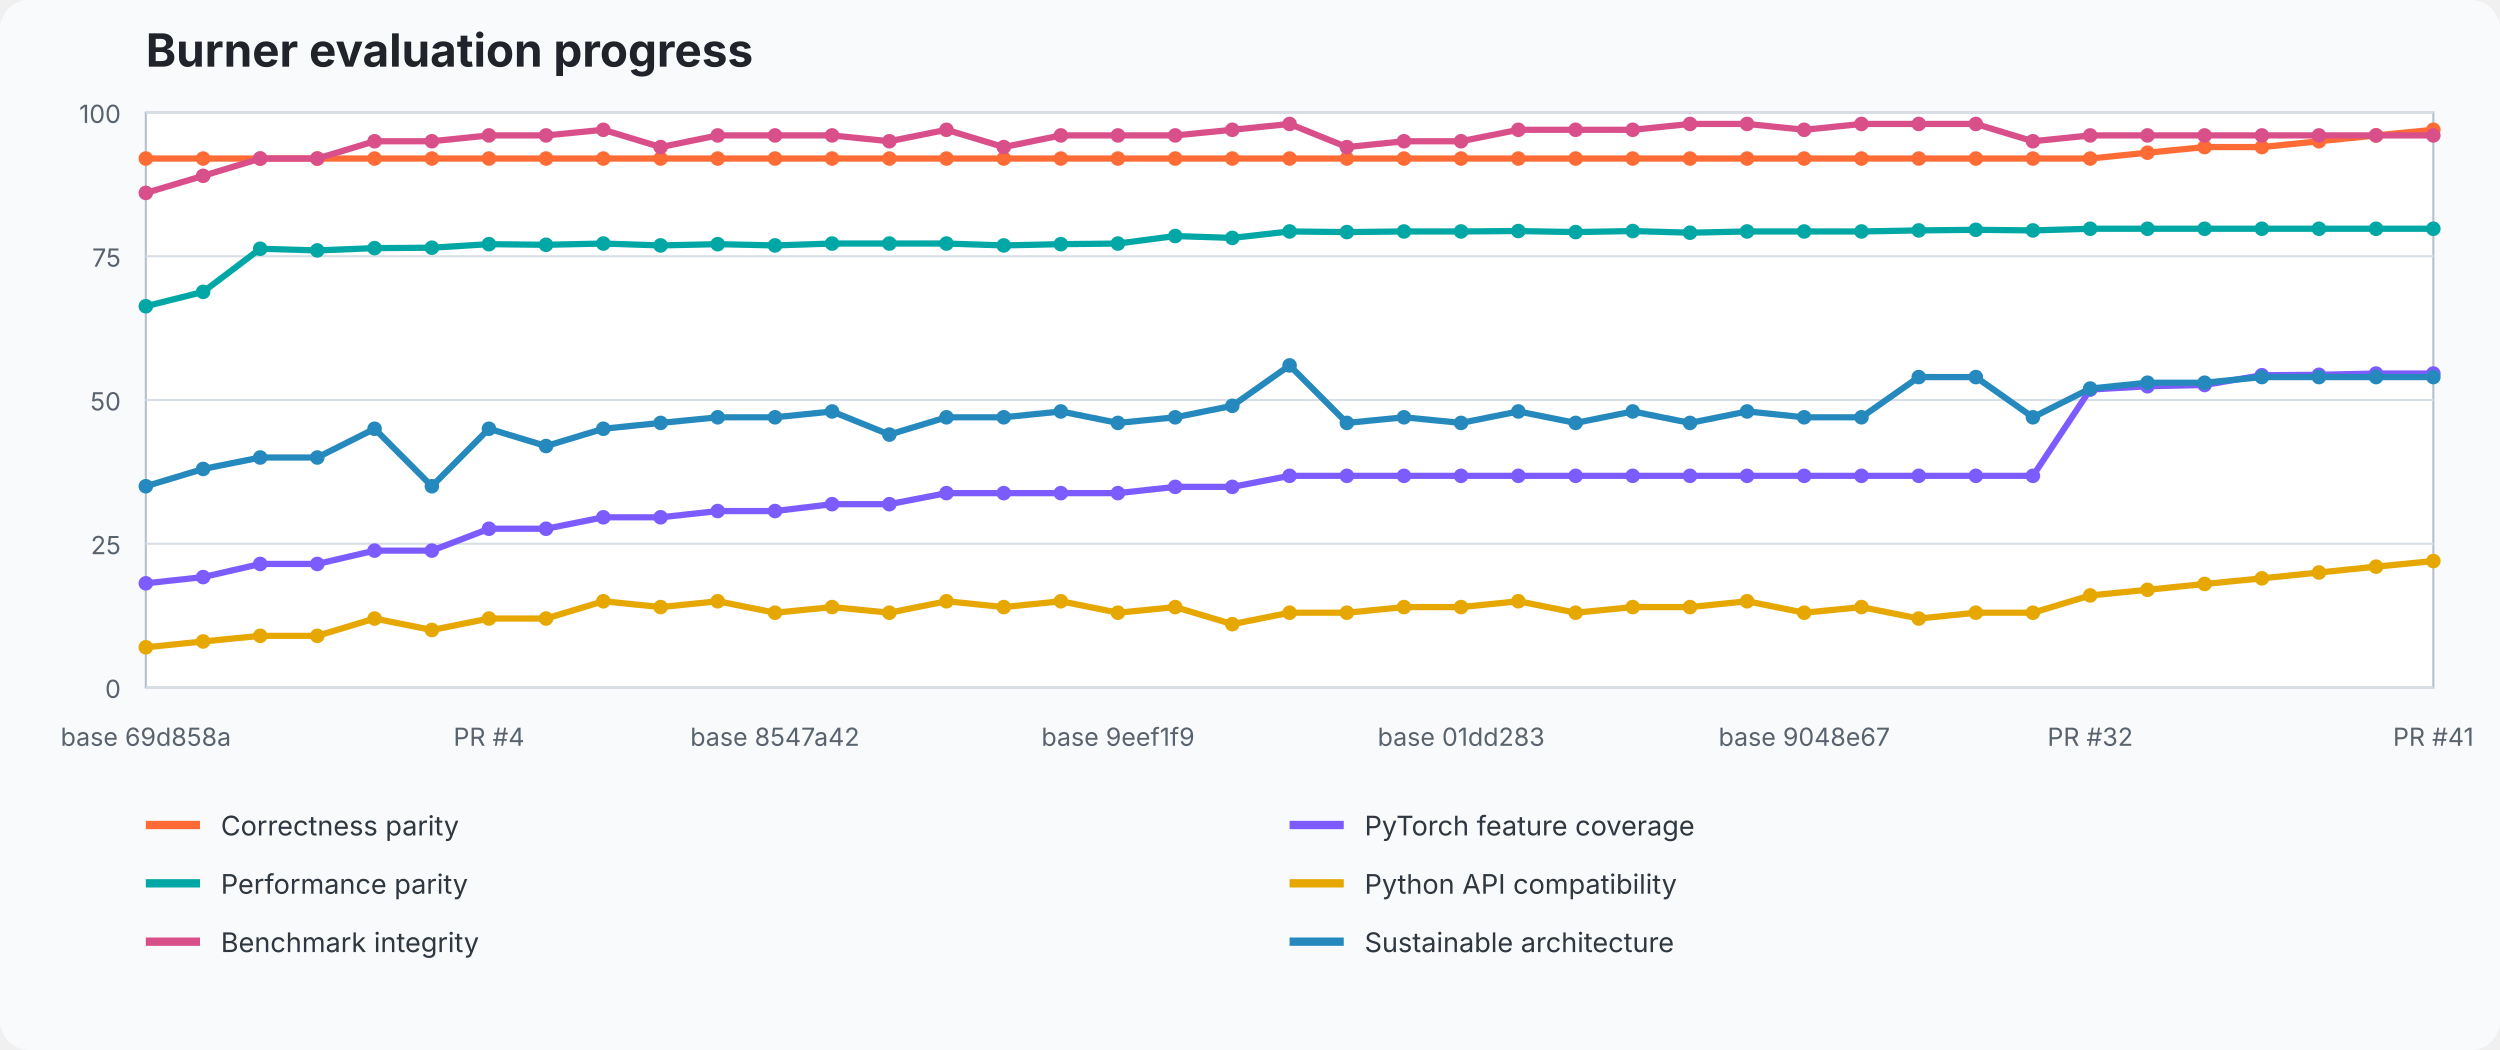
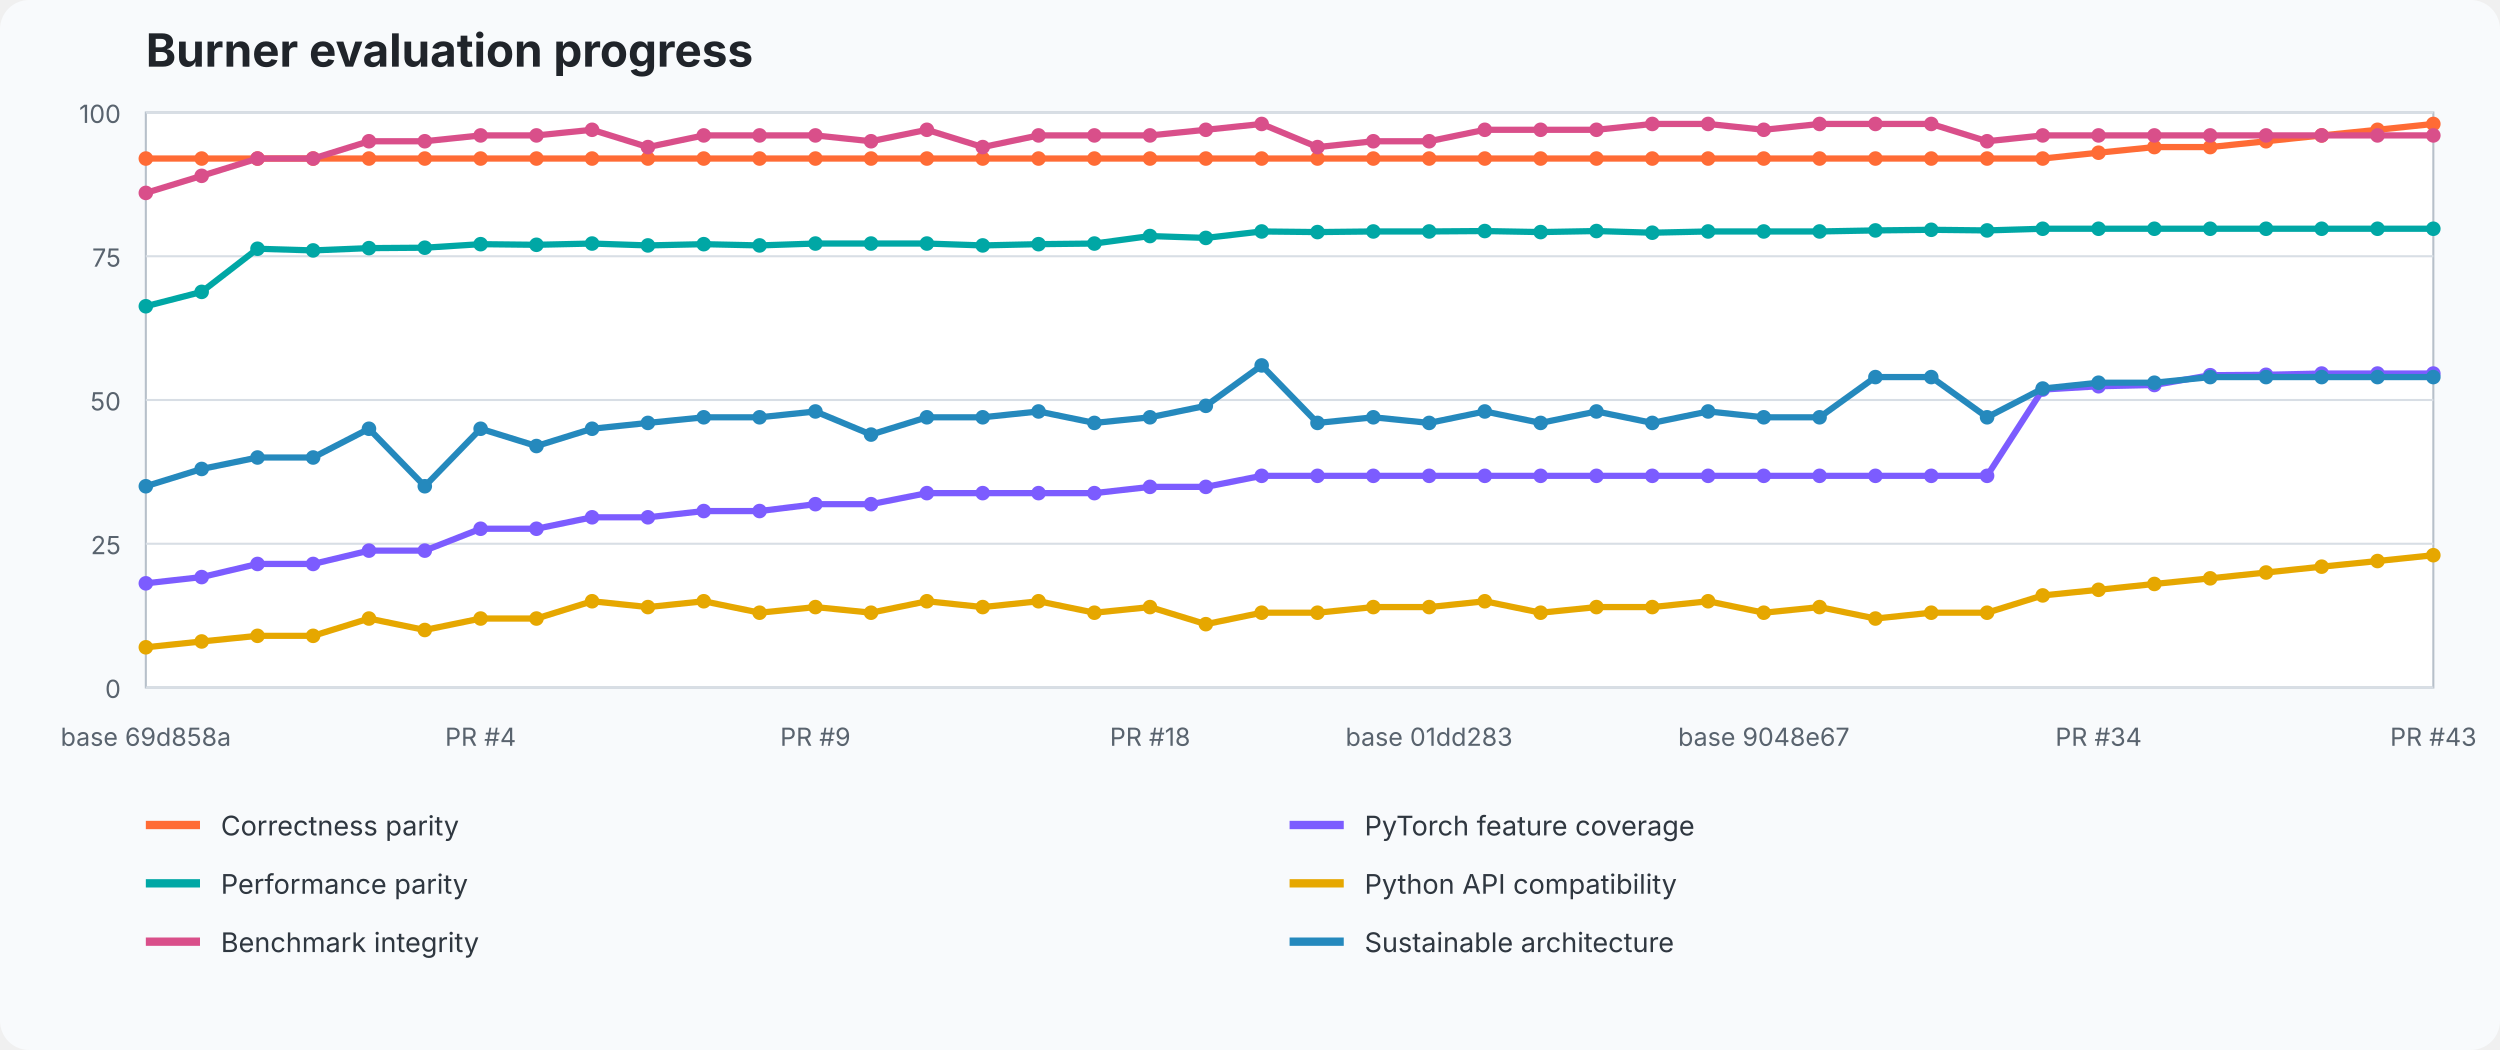
<svg xmlns="http://www.w3.org/2000/svg" width="1200" height="504" viewBox="0 0 1200 504" role="img" aria-labelledby="title desc">
  <style>text{font-family:ui-sans-serif,system-ui,-apple-system,BlinkMacSystemFont,"Segoe UI",sans-serif}.title{font-size:22px;font-weight:700;fill:#20242a}.axis{font-size:12px;fill:#59636e}.legend{font-size:13px;fill:#2f3740}.grid{stroke:#d8dee5;stroke-width:1}.plot{fill:#fff;stroke:#b7c0ca}</style>
  <rect width="100%" height="100%" fill="#f8fafc" rx="14" />
  <text x="70" y="32" class="title">Burner evaluation progress</text>
  <rect x="70" y="54" width="1098" height="276" class="plot" />
  <line x1="70" y1="330" x2="1168" y2="330" class="grid" />
  <text x="58" y="335" text-anchor="end" class="axis">0</text>
  <line x1="70" y1="261" x2="1168" y2="261" class="grid" />
  <text x="58" y="266" text-anchor="end" class="axis">25</text>
  <line x1="70" y1="192" x2="1168" y2="192" class="grid" />
  <text x="58" y="197" text-anchor="end" class="axis">50</text>
  <line x1="70" y1="123" x2="1168" y2="123" class="grid" />
  <text x="58" y="128" text-anchor="end" class="axis">75</text>
  <line x1="70" y1="54" x2="1168" y2="54" class="grid" />
  <text x="58" y="59" text-anchor="end" class="axis">100</text>
-   <polyline points="70.0,76.1 97.5,76.1 124.9,76.1 152.3,76.1 179.8,76.1 207.3,76.1 234.7,76.1 262.1,76.1 289.6,76.1 317.1,76.1 344.5,76.1 372.0,76.1 399.4,76.1 426.9,76.1 454.3,76.1 481.8,76.1 509.2,76.1 536.6,76.1 564.1,76.1 591.5,76.1 619.0,76.1 646.5,76.1 673.9,76.1 701.3,76.1 728.8,76.1 756.3,76.1 783.7,76.1 811.2,76.1 838.6,76.1 866.0,76.1 893.5,76.1 921.0,76.1 948.4,76.1 975.8,76.1 1003.3,76.1 1030.8,73.3 1058.2,70.6 1085.7,70.6 1113.1,67.8 1140.5,65.0 1168.0,62.3" fill="none" stroke="#ff6b35" stroke-width="3" stroke-linejoin="round" stroke-linecap="round" />
+   <polyline points="70.0,76.1 96.8,76.1 123.6,76.1 150.3,76.1 177.1,76.1 203.9,76.1 230.7,76.1 257.5,76.1 284.2,76.1 311.0,76.1 337.8,76.1 364.6,76.1 391.4,76.1 418.1,76.1 444.9,76.1 471.7,76.1 498.5,76.1 525.3,76.1 552.0,76.1 578.8,76.1 605.6,76.1 632.4,76.1 659.2,76.1 686.0,76.1 712.7,76.1 739.5,76.1 766.3,76.1 793.1,76.1 819.9,76.1 846.6,76.1 873.4,76.1 900.2,76.1 927.0,76.1 953.8,76.1 980.5,76.1 1007.3,73.3 1034.1,70.6 1060.9,70.6 1087.7,67.8 1114.4,65.0 1141.2,62.3 1168.0,59.5" fill="none" stroke="#ff6b35" stroke-width="3" stroke-linejoin="round" stroke-linecap="round" />
  <circle cx="70.0" cy="76.1" r="3.5" fill="#ff6b35" />
-   <circle cx="97.5" cy="76.1" r="3.5" fill="#ff6b35" />
-   <circle cx="124.9" cy="76.1" r="3.5" fill="#ff6b35" />
-   <circle cx="152.3" cy="76.1" r="3.5" fill="#ff6b35" />
-   <circle cx="179.8" cy="76.1" r="3.5" fill="#ff6b35" />
-   <circle cx="207.3" cy="76.1" r="3.5" fill="#ff6b35" />
-   <circle cx="234.7" cy="76.1" r="3.5" fill="#ff6b35" />
-   <circle cx="262.1" cy="76.1" r="3.5" fill="#ff6b35" />
-   <circle cx="289.6" cy="76.1" r="3.5" fill="#ff6b35" />
-   <circle cx="317.1" cy="76.1" r="3.5" fill="#ff6b35" />
-   <circle cx="344.5" cy="76.1" r="3.5" fill="#ff6b35" />
-   <circle cx="372.0" cy="76.1" r="3.5" fill="#ff6b35" />
-   <circle cx="399.4" cy="76.1" r="3.5" fill="#ff6b35" />
-   <circle cx="426.9" cy="76.1" r="3.5" fill="#ff6b35" />
-   <circle cx="454.3" cy="76.1" r="3.5" fill="#ff6b35" />
-   <circle cx="481.8" cy="76.1" r="3.5" fill="#ff6b35" />
-   <circle cx="509.2" cy="76.1" r="3.5" fill="#ff6b35" />
-   <circle cx="536.6" cy="76.1" r="3.5" fill="#ff6b35" />
-   <circle cx="564.1" cy="76.1" r="3.5" fill="#ff6b35" />
-   <circle cx="591.5" cy="76.1" r="3.5" fill="#ff6b35" />
-   <circle cx="619.0" cy="76.1" r="3.5" fill="#ff6b35" />
-   <circle cx="646.5" cy="76.1" r="3.5" fill="#ff6b35" />
-   <circle cx="673.9" cy="76.1" r="3.5" fill="#ff6b35" />
-   <circle cx="701.3" cy="76.1" r="3.5" fill="#ff6b35" />
-   <circle cx="728.8" cy="76.1" r="3.5" fill="#ff6b35" />
-   <circle cx="756.3" cy="76.1" r="3.5" fill="#ff6b35" />
-   <circle cx="783.7" cy="76.1" r="3.5" fill="#ff6b35" />
-   <circle cx="811.2" cy="76.1" r="3.5" fill="#ff6b35" />
-   <circle cx="838.6" cy="76.1" r="3.5" fill="#ff6b35" />
-   <circle cx="866.0" cy="76.1" r="3.5" fill="#ff6b35" />
-   <circle cx="893.5" cy="76.1" r="3.5" fill="#ff6b35" />
-   <circle cx="921.0" cy="76.1" r="3.5" fill="#ff6b35" />
-   <circle cx="948.4" cy="76.1" r="3.5" fill="#ff6b35" />
-   <circle cx="975.8" cy="76.1" r="3.5" fill="#ff6b35" />
-   <circle cx="1003.3" cy="76.1" r="3.5" fill="#ff6b35" />
-   <circle cx="1030.8" cy="73.3" r="3.5" fill="#ff6b35" />
-   <circle cx="1058.2" cy="70.6" r="3.5" fill="#ff6b35" />
-   <circle cx="1085.7" cy="70.6" r="3.5" fill="#ff6b35" />
-   <circle cx="1113.1" cy="67.8" r="3.5" fill="#ff6b35" />
-   <circle cx="1140.5" cy="65.0" r="3.5" fill="#ff6b35" />
-   <circle cx="1168.0" cy="62.3" r="3.5" fill="#ff6b35" />
-   <polyline points="70.0,280.0 97.5,277.0 124.9,270.7 152.3,270.7 179.8,264.3 207.3,264.3 234.7,253.8 262.1,253.8 289.6,248.3 317.1,248.3 344.5,245.3 372.0,245.3 399.4,242.0 426.9,242.0 454.3,236.7 481.8,236.7 509.2,236.7 536.6,236.7 564.1,233.7 591.5,233.7 619.0,228.4 646.5,228.4 673.9,228.4 701.3,228.4 728.8,228.4 756.3,228.4 783.7,228.4 811.2,228.4 838.6,228.4 866.0,228.4 893.5,228.4 921.0,228.4 948.4,228.4 975.8,228.4 1003.3,187.0 1030.8,185.4 1058.2,184.8 1085.7,180.1 1113.1,179.9 1140.5,179.3 1168.0,179.3" fill="none" stroke="#7c5cff" stroke-width="3" stroke-linejoin="round" stroke-linecap="round" />
+   <circle cx="96.8" cy="76.1" r="3.5" fill="#ff6b35" />
+   <circle cx="123.6" cy="76.1" r="3.5" fill="#ff6b35" />
+   <circle cx="150.3" cy="76.1" r="3.5" fill="#ff6b35" />
+   <circle cx="177.1" cy="76.1" r="3.5" fill="#ff6b35" />
+   <circle cx="203.9" cy="76.1" r="3.5" fill="#ff6b35" />
+   <circle cx="230.7" cy="76.1" r="3.5" fill="#ff6b35" />
+   <circle cx="257.5" cy="76.1" r="3.5" fill="#ff6b35" />
+   <circle cx="284.2" cy="76.1" r="3.5" fill="#ff6b35" />
+   <circle cx="311.0" cy="76.1" r="3.5" fill="#ff6b35" />
+   <circle cx="337.8" cy="76.1" r="3.5" fill="#ff6b35" />
+   <circle cx="364.6" cy="76.1" r="3.5" fill="#ff6b35" />
+   <circle cx="391.4" cy="76.1" r="3.5" fill="#ff6b35" />
+   <circle cx="418.1" cy="76.1" r="3.5" fill="#ff6b35" />
+   <circle cx="444.9" cy="76.1" r="3.5" fill="#ff6b35" />
+   <circle cx="471.7" cy="76.1" r="3.5" fill="#ff6b35" />
+   <circle cx="498.5" cy="76.1" r="3.5" fill="#ff6b35" />
+   <circle cx="525.3" cy="76.1" r="3.5" fill="#ff6b35" />
+   <circle cx="552.0" cy="76.1" r="3.5" fill="#ff6b35" />
+   <circle cx="578.8" cy="76.1" r="3.5" fill="#ff6b35" />
+   <circle cx="605.6" cy="76.1" r="3.5" fill="#ff6b35" />
+   <circle cx="632.4" cy="76.1" r="3.5" fill="#ff6b35" />
+   <circle cx="659.2" cy="76.1" r="3.5" fill="#ff6b35" />
+   <circle cx="686.0" cy="76.1" r="3.5" fill="#ff6b35" />
+   <circle cx="712.7" cy="76.1" r="3.5" fill="#ff6b35" />
+   <circle cx="739.5" cy="76.1" r="3.5" fill="#ff6b35" />
+   <circle cx="766.3" cy="76.1" r="3.5" fill="#ff6b35" />
+   <circle cx="793.1" cy="76.1" r="3.5" fill="#ff6b35" />
+   <circle cx="819.9" cy="76.1" r="3.5" fill="#ff6b35" />
+   <circle cx="846.6" cy="76.1" r="3.5" fill="#ff6b35" />
+   <circle cx="873.4" cy="76.1" r="3.5" fill="#ff6b35" />
+   <circle cx="900.2" cy="76.1" r="3.5" fill="#ff6b35" />
+   <circle cx="927.0" cy="76.1" r="3.5" fill="#ff6b35" />
+   <circle cx="953.8" cy="76.1" r="3.5" fill="#ff6b35" />
+   <circle cx="980.5" cy="76.1" r="3.5" fill="#ff6b35" />
+   <circle cx="1007.3" cy="73.3" r="3.5" fill="#ff6b35" />
+   <circle cx="1034.1" cy="70.6" r="3.5" fill="#ff6b35" />
+   <circle cx="1060.9" cy="70.6" r="3.5" fill="#ff6b35" />
+   <circle cx="1087.7" cy="67.8" r="3.5" fill="#ff6b35" />
+   <circle cx="1114.4" cy="65.0" r="3.5" fill="#ff6b35" />
+   <circle cx="1141.2" cy="62.3" r="3.5" fill="#ff6b35" />
+   <circle cx="1168.0" cy="59.5" r="3.5" fill="#ff6b35" />
+   <polyline points="70.0,280.0 96.8,277.0 123.6,270.7 150.3,270.7 177.1,264.3 203.9,264.3 230.7,253.8 257.5,253.8 284.2,248.3 311.0,248.3 337.8,245.3 364.6,245.3 391.4,242.0 418.1,242.0 444.9,236.7 471.7,236.7 498.5,236.7 525.3,236.7 552.0,233.7 578.8,233.7 605.6,228.4 632.4,228.4 659.2,228.4 686.0,228.4 712.7,228.4 739.5,228.4 766.3,228.4 793.1,228.4 819.9,228.4 846.6,228.4 873.4,228.4 900.2,228.4 927.0,228.4 953.8,228.4 980.5,187.0 1007.3,185.4 1034.1,184.8 1060.9,180.1 1087.7,179.9 1114.4,179.3 1141.2,179.3 1168.0,179.3" fill="none" stroke="#7c5cff" stroke-width="3" stroke-linejoin="round" stroke-linecap="round" />
  <circle cx="70.0" cy="280.0" r="3.5" fill="#7c5cff" />
-   <circle cx="97.5" cy="277.0" r="3.5" fill="#7c5cff" />
-   <circle cx="124.9" cy="270.7" r="3.5" fill="#7c5cff" />
-   <circle cx="152.3" cy="270.7" r="3.5" fill="#7c5cff" />
-   <circle cx="179.8" cy="264.3" r="3.5" fill="#7c5cff" />
-   <circle cx="207.3" cy="264.3" r="3.5" fill="#7c5cff" />
-   <circle cx="234.7" cy="253.8" r="3.5" fill="#7c5cff" />
-   <circle cx="262.1" cy="253.8" r="3.5" fill="#7c5cff" />
-   <circle cx="289.6" cy="248.3" r="3.5" fill="#7c5cff" />
-   <circle cx="317.1" cy="248.3" r="3.5" fill="#7c5cff" />
-   <circle cx="344.5" cy="245.3" r="3.5" fill="#7c5cff" />
-   <circle cx="372.0" cy="245.3" r="3.5" fill="#7c5cff" />
-   <circle cx="399.4" cy="242.0" r="3.5" fill="#7c5cff" />
-   <circle cx="426.9" cy="242.0" r="3.5" fill="#7c5cff" />
-   <circle cx="454.3" cy="236.7" r="3.5" fill="#7c5cff" />
-   <circle cx="481.8" cy="236.7" r="3.5" fill="#7c5cff" />
-   <circle cx="509.2" cy="236.7" r="3.5" fill="#7c5cff" />
-   <circle cx="536.6" cy="236.7" r="3.5" fill="#7c5cff" />
-   <circle cx="564.1" cy="233.7" r="3.5" fill="#7c5cff" />
-   <circle cx="591.5" cy="233.7" r="3.5" fill="#7c5cff" />
-   <circle cx="619.0" cy="228.4" r="3.5" fill="#7c5cff" />
-   <circle cx="646.5" cy="228.4" r="3.5" fill="#7c5cff" />
-   <circle cx="673.9" cy="228.4" r="3.5" fill="#7c5cff" />
-   <circle cx="701.3" cy="228.4" r="3.5" fill="#7c5cff" />
-   <circle cx="728.8" cy="228.4" r="3.5" fill="#7c5cff" />
-   <circle cx="756.3" cy="228.4" r="3.5" fill="#7c5cff" />
-   <circle cx="783.7" cy="228.4" r="3.5" fill="#7c5cff" />
-   <circle cx="811.2" cy="228.4" r="3.5" fill="#7c5cff" />
-   <circle cx="838.6" cy="228.4" r="3.5" fill="#7c5cff" />
-   <circle cx="866.0" cy="228.4" r="3.5" fill="#7c5cff" />
-   <circle cx="893.5" cy="228.4" r="3.5" fill="#7c5cff" />
-   <circle cx="921.0" cy="228.4" r="3.5" fill="#7c5cff" />
-   <circle cx="948.4" cy="228.4" r="3.5" fill="#7c5cff" />
-   <circle cx="975.8" cy="228.4" r="3.5" fill="#7c5cff" />
-   <circle cx="1003.3" cy="187.0" r="3.5" fill="#7c5cff" />
-   <circle cx="1030.8" cy="185.4" r="3.5" fill="#7c5cff" />
-   <circle cx="1058.2" cy="184.8" r="3.5" fill="#7c5cff" />
-   <circle cx="1085.7" cy="180.1" r="3.5" fill="#7c5cff" />
-   <circle cx="1113.1" cy="179.9" r="3.5" fill="#7c5cff" />
-   <circle cx="1140.5" cy="179.3" r="3.5" fill="#7c5cff" />
+   <circle cx="96.8" cy="277.0" r="3.5" fill="#7c5cff" />
+   <circle cx="123.6" cy="270.7" r="3.5" fill="#7c5cff" />
+   <circle cx="150.3" cy="270.7" r="3.5" fill="#7c5cff" />
+   <circle cx="177.1" cy="264.3" r="3.5" fill="#7c5cff" />
+   <circle cx="203.9" cy="264.3" r="3.5" fill="#7c5cff" />
+   <circle cx="230.7" cy="253.8" r="3.5" fill="#7c5cff" />
+   <circle cx="257.5" cy="253.8" r="3.5" fill="#7c5cff" />
+   <circle cx="284.2" cy="248.3" r="3.5" fill="#7c5cff" />
+   <circle cx="311.0" cy="248.3" r="3.5" fill="#7c5cff" />
+   <circle cx="337.8" cy="245.3" r="3.5" fill="#7c5cff" />
+   <circle cx="364.6" cy="245.3" r="3.5" fill="#7c5cff" />
+   <circle cx="391.4" cy="242.0" r="3.5" fill="#7c5cff" />
+   <circle cx="418.1" cy="242.0" r="3.5" fill="#7c5cff" />
+   <circle cx="444.9" cy="236.7" r="3.5" fill="#7c5cff" />
+   <circle cx="471.7" cy="236.7" r="3.5" fill="#7c5cff" />
+   <circle cx="498.5" cy="236.7" r="3.5" fill="#7c5cff" />
+   <circle cx="525.3" cy="236.7" r="3.5" fill="#7c5cff" />
+   <circle cx="552.0" cy="233.7" r="3.5" fill="#7c5cff" />
+   <circle cx="578.8" cy="233.7" r="3.5" fill="#7c5cff" />
+   <circle cx="605.6" cy="228.4" r="3.5" fill="#7c5cff" />
+   <circle cx="632.4" cy="228.4" r="3.5" fill="#7c5cff" />
+   <circle cx="659.2" cy="228.4" r="3.5" fill="#7c5cff" />
+   <circle cx="686.0" cy="228.4" r="3.5" fill="#7c5cff" />
+   <circle cx="712.7" cy="228.4" r="3.5" fill="#7c5cff" />
+   <circle cx="739.5" cy="228.4" r="3.5" fill="#7c5cff" />
+   <circle cx="766.3" cy="228.4" r="3.5" fill="#7c5cff" />
+   <circle cx="793.1" cy="228.4" r="3.5" fill="#7c5cff" />
+   <circle cx="819.9" cy="228.4" r="3.5" fill="#7c5cff" />
+   <circle cx="846.6" cy="228.4" r="3.5" fill="#7c5cff" />
+   <circle cx="873.4" cy="228.4" r="3.5" fill="#7c5cff" />
+   <circle cx="900.2" cy="228.4" r="3.5" fill="#7c5cff" />
+   <circle cx="927.0" cy="228.4" r="3.5" fill="#7c5cff" />
+   <circle cx="953.8" cy="228.4" r="3.5" fill="#7c5cff" />
+   <circle cx="980.5" cy="187.0" r="3.5" fill="#7c5cff" />
+   <circle cx="1007.3" cy="185.4" r="3.5" fill="#7c5cff" />
+   <circle cx="1034.1" cy="184.8" r="3.5" fill="#7c5cff" />
+   <circle cx="1060.9" cy="180.1" r="3.5" fill="#7c5cff" />
+   <circle cx="1087.7" cy="179.9" r="3.5" fill="#7c5cff" />
+   <circle cx="1114.4" cy="179.3" r="3.5" fill="#7c5cff" />
+   <circle cx="1141.2" cy="179.3" r="3.5" fill="#7c5cff" />
  <circle cx="1168.0" cy="179.3" r="3.5" fill="#7c5cff" />
-   <polyline points="70.0,147.0 97.5,140.1 124.9,119.4 152.3,120.2 179.8,119.1 207.3,118.9 234.7,117.2 262.1,117.5 289.6,116.9 317.1,117.8 344.5,117.2 372.0,117.8 399.4,116.9 426.9,116.9 454.3,116.9 481.8,117.8 509.2,117.2 536.6,116.9 564.1,113.3 591.5,114.2 619.0,111.1 646.5,111.4 673.9,111.1 701.3,111.1 728.8,110.9 756.3,111.4 783.7,110.9 811.2,111.7 838.6,111.1 866.0,111.1 893.5,111.1 921.0,110.6 948.4,110.3 975.8,110.6 1003.3,109.8 1030.8,109.8 1058.2,109.8 1085.7,109.8 1113.1,109.8 1140.5,109.8 1168.0,109.8" fill="none" stroke="#00a7a5" stroke-width="3" stroke-linejoin="round" stroke-linecap="round" />
+   <polyline points="70.0,147.0 96.8,140.1 123.6,119.4 150.3,120.2 177.1,119.1 203.9,118.9 230.7,117.2 257.5,117.5 284.2,116.9 311.0,117.8 337.8,117.2 364.6,117.8 391.4,116.9 418.1,116.9 444.9,116.9 471.7,117.8 498.5,117.2 525.3,116.9 552.0,113.3 578.8,114.2 605.6,111.1 632.4,111.4 659.2,111.1 686.0,111.1 712.7,110.9 739.5,111.4 766.3,110.9 793.1,111.7 819.9,111.1 846.6,111.1 873.4,111.1 900.2,110.6 927.0,110.3 953.8,110.6 980.5,109.8 1007.3,109.8 1034.1,109.8 1060.9,109.8 1087.7,109.8 1114.4,109.8 1141.2,109.8 1168.0,109.8" fill="none" stroke="#00a7a5" stroke-width="3" stroke-linejoin="round" stroke-linecap="round" />
  <circle cx="70.0" cy="147.0" r="3.5" fill="#00a7a5" />
-   <circle cx="97.5" cy="140.1" r="3.5" fill="#00a7a5" />
-   <circle cx="124.9" cy="119.4" r="3.5" fill="#00a7a5" />
-   <circle cx="152.3" cy="120.2" r="3.5" fill="#00a7a5" />
-   <circle cx="179.8" cy="119.1" r="3.5" fill="#00a7a5" />
-   <circle cx="207.3" cy="118.9" r="3.5" fill="#00a7a5" />
-   <circle cx="234.7" cy="117.2" r="3.5" fill="#00a7a5" />
-   <circle cx="262.1" cy="117.5" r="3.5" fill="#00a7a5" />
-   <circle cx="289.6" cy="116.9" r="3.5" fill="#00a7a5" />
-   <circle cx="317.1" cy="117.8" r="3.5" fill="#00a7a5" />
-   <circle cx="344.5" cy="117.2" r="3.5" fill="#00a7a5" />
-   <circle cx="372.0" cy="117.8" r="3.5" fill="#00a7a5" />
-   <circle cx="399.4" cy="116.9" r="3.5" fill="#00a7a5" />
-   <circle cx="426.9" cy="116.9" r="3.5" fill="#00a7a5" />
-   <circle cx="454.3" cy="116.9" r="3.5" fill="#00a7a5" />
-   <circle cx="481.8" cy="117.8" r="3.5" fill="#00a7a5" />
-   <circle cx="509.2" cy="117.2" r="3.5" fill="#00a7a5" />
-   <circle cx="536.6" cy="116.9" r="3.5" fill="#00a7a5" />
-   <circle cx="564.1" cy="113.3" r="3.5" fill="#00a7a5" />
-   <circle cx="591.5" cy="114.2" r="3.5" fill="#00a7a5" />
-   <circle cx="619.0" cy="111.1" r="3.5" fill="#00a7a5" />
-   <circle cx="646.5" cy="111.4" r="3.5" fill="#00a7a5" />
-   <circle cx="673.9" cy="111.1" r="3.5" fill="#00a7a5" />
-   <circle cx="701.3" cy="111.1" r="3.5" fill="#00a7a5" />
-   <circle cx="728.8" cy="110.9" r="3.5" fill="#00a7a5" />
-   <circle cx="756.3" cy="111.4" r="3.5" fill="#00a7a5" />
-   <circle cx="783.7" cy="110.9" r="3.5" fill="#00a7a5" />
-   <circle cx="811.2" cy="111.7" r="3.5" fill="#00a7a5" />
-   <circle cx="838.6" cy="111.1" r="3.5" fill="#00a7a5" />
-   <circle cx="866.0" cy="111.1" r="3.5" fill="#00a7a5" />
-   <circle cx="893.5" cy="111.1" r="3.5" fill="#00a7a5" />
-   <circle cx="921.0" cy="110.6" r="3.5" fill="#00a7a5" />
-   <circle cx="948.4" cy="110.3" r="3.5" fill="#00a7a5" />
-   <circle cx="975.8" cy="110.6" r="3.5" fill="#00a7a5" />
-   <circle cx="1003.3" cy="109.8" r="3.5" fill="#00a7a5" />
-   <circle cx="1030.8" cy="109.8" r="3.5" fill="#00a7a5" />
-   <circle cx="1058.2" cy="109.8" r="3.5" fill="#00a7a5" />
-   <circle cx="1085.7" cy="109.8" r="3.5" fill="#00a7a5" />
-   <circle cx="1113.1" cy="109.8" r="3.5" fill="#00a7a5" />
-   <circle cx="1140.5" cy="109.8" r="3.5" fill="#00a7a5" />
+   <circle cx="96.8" cy="140.1" r="3.5" fill="#00a7a5" />
+   <circle cx="123.6" cy="119.4" r="3.5" fill="#00a7a5" />
+   <circle cx="150.3" cy="120.2" r="3.5" fill="#00a7a5" />
+   <circle cx="177.1" cy="119.1" r="3.5" fill="#00a7a5" />
+   <circle cx="203.9" cy="118.9" r="3.5" fill="#00a7a5" />
+   <circle cx="230.7" cy="117.2" r="3.5" fill="#00a7a5" />
+   <circle cx="257.5" cy="117.5" r="3.5" fill="#00a7a5" />
+   <circle cx="284.2" cy="116.9" r="3.5" fill="#00a7a5" />
+   <circle cx="311.0" cy="117.8" r="3.5" fill="#00a7a5" />
+   <circle cx="337.8" cy="117.2" r="3.5" fill="#00a7a5" />
+   <circle cx="364.6" cy="117.8" r="3.5" fill="#00a7a5" />
+   <circle cx="391.4" cy="116.9" r="3.5" fill="#00a7a5" />
+   <circle cx="418.1" cy="116.9" r="3.5" fill="#00a7a5" />
+   <circle cx="444.9" cy="116.9" r="3.5" fill="#00a7a5" />
+   <circle cx="471.7" cy="117.8" r="3.5" fill="#00a7a5" />
+   <circle cx="498.5" cy="117.2" r="3.5" fill="#00a7a5" />
+   <circle cx="525.3" cy="116.9" r="3.5" fill="#00a7a5" />
+   <circle cx="552.0" cy="113.3" r="3.5" fill="#00a7a5" />
+   <circle cx="578.8" cy="114.2" r="3.5" fill="#00a7a5" />
+   <circle cx="605.6" cy="111.1" r="3.5" fill="#00a7a5" />
+   <circle cx="632.4" cy="111.4" r="3.5" fill="#00a7a5" />
+   <circle cx="659.2" cy="111.1" r="3.5" fill="#00a7a5" />
+   <circle cx="686.0" cy="111.1" r="3.5" fill="#00a7a5" />
+   <circle cx="712.7" cy="110.9" r="3.5" fill="#00a7a5" />
+   <circle cx="739.5" cy="111.4" r="3.5" fill="#00a7a5" />
+   <circle cx="766.3" cy="110.9" r="3.5" fill="#00a7a5" />
+   <circle cx="793.1" cy="111.7" r="3.5" fill="#00a7a5" />
+   <circle cx="819.9" cy="111.1" r="3.5" fill="#00a7a5" />
+   <circle cx="846.6" cy="111.1" r="3.5" fill="#00a7a5" />
+   <circle cx="873.4" cy="111.1" r="3.5" fill="#00a7a5" />
+   <circle cx="900.2" cy="110.6" r="3.5" fill="#00a7a5" />
+   <circle cx="927.0" cy="110.3" r="3.5" fill="#00a7a5" />
+   <circle cx="953.8" cy="110.6" r="3.5" fill="#00a7a5" />
+   <circle cx="980.5" cy="109.8" r="3.5" fill="#00a7a5" />
+   <circle cx="1007.3" cy="109.8" r="3.5" fill="#00a7a5" />
+   <circle cx="1034.1" cy="109.8" r="3.5" fill="#00a7a5" />
+   <circle cx="1060.9" cy="109.8" r="3.5" fill="#00a7a5" />
+   <circle cx="1087.7" cy="109.8" r="3.5" fill="#00a7a5" />
+   <circle cx="1114.4" cy="109.8" r="3.5" fill="#00a7a5" />
+   <circle cx="1141.2" cy="109.8" r="3.5" fill="#00a7a5" />
  <circle cx="1168.0" cy="109.8" r="3.5" fill="#00a7a5" />
-   <polyline points="70.0,310.7 97.5,307.9 124.9,305.2 152.3,305.2 179.8,296.9 207.3,302.4 234.7,296.9 262.1,296.9 289.6,288.6 317.1,291.4 344.5,288.6 372.0,294.1 399.4,291.4 426.9,294.1 454.3,288.6 481.8,291.4 509.2,288.6 536.6,294.1 564.1,291.4 591.5,299.6 619.0,294.1 646.5,294.1 673.9,291.4 701.3,291.4 728.8,288.6 756.3,294.1 783.7,291.4 811.2,291.4 838.6,288.6 866.0,294.1 893.5,291.4 921.0,296.9 948.4,294.1 975.8,294.1 1003.3,285.8 1030.8,283.1 1058.2,280.3 1085.7,277.6 1113.1,274.8 1140.5,272.0 1168.0,269.3" fill="none" stroke="#e6a700" stroke-width="3" stroke-linejoin="round" stroke-linecap="round" />
+   <polyline points="70.0,310.7 96.8,307.9 123.6,305.2 150.3,305.2 177.1,296.9 203.9,302.4 230.7,296.9 257.5,296.9 284.2,288.6 311.0,291.4 337.8,288.6 364.6,294.1 391.4,291.4 418.1,294.1 444.9,288.6 471.7,291.4 498.5,288.6 525.3,294.1 552.0,291.4 578.8,299.6 605.6,294.1 632.4,294.1 659.2,291.4 686.0,291.4 712.7,288.6 739.5,294.1 766.3,291.4 793.1,291.4 819.9,288.6 846.6,294.1 873.4,291.4 900.2,296.9 927.0,294.1 953.8,294.1 980.5,285.8 1007.3,283.1 1034.1,280.3 1060.9,277.6 1087.7,274.8 1114.4,272.0 1141.2,269.3 1168.0,266.5" fill="none" stroke="#e6a700" stroke-width="3" stroke-linejoin="round" stroke-linecap="round" />
  <circle cx="70.0" cy="310.7" r="3.5" fill="#e6a700" />
-   <circle cx="97.5" cy="307.9" r="3.5" fill="#e6a700" />
-   <circle cx="124.9" cy="305.2" r="3.5" fill="#e6a700" />
-   <circle cx="152.3" cy="305.2" r="3.5" fill="#e6a700" />
-   <circle cx="179.8" cy="296.9" r="3.5" fill="#e6a700" />
-   <circle cx="207.3" cy="302.4" r="3.5" fill="#e6a700" />
-   <circle cx="234.7" cy="296.9" r="3.5" fill="#e6a700" />
-   <circle cx="262.1" cy="296.9" r="3.5" fill="#e6a700" />
-   <circle cx="289.6" cy="288.6" r="3.5" fill="#e6a700" />
-   <circle cx="317.1" cy="291.4" r="3.5" fill="#e6a700" />
-   <circle cx="344.5" cy="288.6" r="3.5" fill="#e6a700" />
-   <circle cx="372.0" cy="294.1" r="3.5" fill="#e6a700" />
-   <circle cx="399.4" cy="291.4" r="3.5" fill="#e6a700" />
-   <circle cx="426.9" cy="294.1" r="3.5" fill="#e6a700" />
-   <circle cx="454.3" cy="288.6" r="3.5" fill="#e6a700" />
-   <circle cx="481.8" cy="291.4" r="3.5" fill="#e6a700" />
-   <circle cx="509.2" cy="288.6" r="3.5" fill="#e6a700" />
-   <circle cx="536.6" cy="294.1" r="3.5" fill="#e6a700" />
-   <circle cx="564.1" cy="291.4" r="3.5" fill="#e6a700" />
-   <circle cx="591.5" cy="299.6" r="3.5" fill="#e6a700" />
-   <circle cx="619.0" cy="294.1" r="3.5" fill="#e6a700" />
-   <circle cx="646.5" cy="294.1" r="3.5" fill="#e6a700" />
-   <circle cx="673.9" cy="291.4" r="3.5" fill="#e6a700" />
-   <circle cx="701.3" cy="291.4" r="3.5" fill="#e6a700" />
-   <circle cx="728.8" cy="288.6" r="3.5" fill="#e6a700" />
-   <circle cx="756.3" cy="294.1" r="3.5" fill="#e6a700" />
-   <circle cx="783.7" cy="291.4" r="3.5" fill="#e6a700" />
-   <circle cx="811.2" cy="291.4" r="3.5" fill="#e6a700" />
-   <circle cx="838.6" cy="288.6" r="3.5" fill="#e6a700" />
-   <circle cx="866.0" cy="294.1" r="3.5" fill="#e6a700" />
-   <circle cx="893.5" cy="291.4" r="3.5" fill="#e6a700" />
-   <circle cx="921.0" cy="296.9" r="3.5" fill="#e6a700" />
-   <circle cx="948.4" cy="294.1" r="3.5" fill="#e6a700" />
-   <circle cx="975.8" cy="294.1" r="3.5" fill="#e6a700" />
-   <circle cx="1003.3" cy="285.8" r="3.5" fill="#e6a700" />
-   <circle cx="1030.8" cy="283.1" r="3.5" fill="#e6a700" />
-   <circle cx="1058.2" cy="280.3" r="3.5" fill="#e6a700" />
-   <circle cx="1085.7" cy="277.6" r="3.5" fill="#e6a700" />
-   <circle cx="1113.1" cy="274.8" r="3.5" fill="#e6a700" />
-   <circle cx="1140.5" cy="272.0" r="3.5" fill="#e6a700" />
-   <circle cx="1168.0" cy="269.3" r="3.5" fill="#e6a700" />
-   <polyline points="70.0,92.6 97.5,84.4 124.9,76.1 152.3,76.1 179.8,67.8 207.3,67.8 234.7,65.0 262.1,65.0 289.6,62.3 317.1,70.6 344.5,65.0 372.0,65.0 399.4,65.0 426.9,67.8 454.3,62.3 481.8,70.6 509.2,65.0 536.6,65.0 564.1,65.0 591.5,62.3 619.0,59.5 646.5,70.6 673.9,67.8 701.3,67.8 728.8,62.3 756.3,62.3 783.7,62.3 811.2,59.5 838.6,59.5 866.0,62.3 893.5,59.5 921.0,59.5 948.4,59.5 975.8,67.8 1003.3,65.0 1030.8,65.0 1058.2,65.0 1085.7,65.0 1113.1,65.0 1140.5,65.0 1168.0,65.0" fill="none" stroke="#d94f8a" stroke-width="3" stroke-linejoin="round" stroke-linecap="round" />
+   <circle cx="96.8" cy="307.9" r="3.5" fill="#e6a700" />
+   <circle cx="123.6" cy="305.2" r="3.5" fill="#e6a700" />
+   <circle cx="150.3" cy="305.2" r="3.5" fill="#e6a700" />
+   <circle cx="177.1" cy="296.9" r="3.5" fill="#e6a700" />
+   <circle cx="203.9" cy="302.4" r="3.5" fill="#e6a700" />
+   <circle cx="230.7" cy="296.9" r="3.5" fill="#e6a700" />
+   <circle cx="257.5" cy="296.9" r="3.5" fill="#e6a700" />
+   <circle cx="284.2" cy="288.6" r="3.5" fill="#e6a700" />
+   <circle cx="311.0" cy="291.4" r="3.5" fill="#e6a700" />
+   <circle cx="337.8" cy="288.6" r="3.5" fill="#e6a700" />
+   <circle cx="364.6" cy="294.1" r="3.5" fill="#e6a700" />
+   <circle cx="391.4" cy="291.4" r="3.5" fill="#e6a700" />
+   <circle cx="418.1" cy="294.1" r="3.5" fill="#e6a700" />
+   <circle cx="444.9" cy="288.6" r="3.5" fill="#e6a700" />
+   <circle cx="471.7" cy="291.4" r="3.5" fill="#e6a700" />
+   <circle cx="498.5" cy="288.6" r="3.5" fill="#e6a700" />
+   <circle cx="525.3" cy="294.1" r="3.5" fill="#e6a700" />
+   <circle cx="552.0" cy="291.4" r="3.5" fill="#e6a700" />
+   <circle cx="578.8" cy="299.6" r="3.5" fill="#e6a700" />
+   <circle cx="605.6" cy="294.1" r="3.5" fill="#e6a700" />
+   <circle cx="632.4" cy="294.1" r="3.5" fill="#e6a700" />
+   <circle cx="659.2" cy="291.4" r="3.5" fill="#e6a700" />
+   <circle cx="686.0" cy="291.4" r="3.5" fill="#e6a700" />
+   <circle cx="712.7" cy="288.6" r="3.5" fill="#e6a700" />
+   <circle cx="739.5" cy="294.1" r="3.5" fill="#e6a700" />
+   <circle cx="766.3" cy="291.4" r="3.5" fill="#e6a700" />
+   <circle cx="793.1" cy="291.4" r="3.5" fill="#e6a700" />
+   <circle cx="819.9" cy="288.6" r="3.5" fill="#e6a700" />
+   <circle cx="846.6" cy="294.1" r="3.5" fill="#e6a700" />
+   <circle cx="873.4" cy="291.4" r="3.5" fill="#e6a700" />
+   <circle cx="900.2" cy="296.9" r="3.5" fill="#e6a700" />
+   <circle cx="927.0" cy="294.1" r="3.5" fill="#e6a700" />
+   <circle cx="953.8" cy="294.1" r="3.5" fill="#e6a700" />
+   <circle cx="980.5" cy="285.8" r="3.5" fill="#e6a700" />
+   <circle cx="1007.3" cy="283.1" r="3.5" fill="#e6a700" />
+   <circle cx="1034.1" cy="280.3" r="3.5" fill="#e6a700" />
+   <circle cx="1060.9" cy="277.6" r="3.5" fill="#e6a700" />
+   <circle cx="1087.7" cy="274.8" r="3.5" fill="#e6a700" />
+   <circle cx="1114.4" cy="272.0" r="3.5" fill="#e6a700" />
+   <circle cx="1141.2" cy="269.3" r="3.5" fill="#e6a700" />
+   <circle cx="1168.0" cy="266.5" r="3.5" fill="#e6a700" />
+   <polyline points="70.0,92.6 96.8,84.4 123.6,76.1 150.3,76.1 177.1,67.8 203.9,67.8 230.7,65.0 257.5,65.0 284.2,62.3 311.0,70.6 337.8,65.0 364.6,65.0 391.4,65.0 418.1,67.8 444.9,62.3 471.7,70.6 498.5,65.0 525.3,65.0 552.0,65.0 578.8,62.3 605.6,59.5 632.4,70.6 659.2,67.8 686.0,67.8 712.7,62.3 739.5,62.3 766.3,62.3 793.1,59.5 819.9,59.5 846.6,62.3 873.4,59.5 900.2,59.5 927.0,59.5 953.8,67.8 980.5,65.0 1007.3,65.0 1034.1,65.0 1060.9,65.0 1087.7,65.0 1114.4,65.0 1141.2,65.0 1168.0,65.0" fill="none" stroke="#d94f8a" stroke-width="3" stroke-linejoin="round" stroke-linecap="round" />
  <circle cx="70.0" cy="92.6" r="3.5" fill="#d94f8a" />
-   <circle cx="97.5" cy="84.4" r="3.5" fill="#d94f8a" />
-   <circle cx="124.9" cy="76.1" r="3.5" fill="#d94f8a" />
-   <circle cx="152.3" cy="76.1" r="3.5" fill="#d94f8a" />
-   <circle cx="179.8" cy="67.8" r="3.5" fill="#d94f8a" />
-   <circle cx="207.3" cy="67.8" r="3.5" fill="#d94f8a" />
-   <circle cx="234.7" cy="65.0" r="3.5" fill="#d94f8a" />
-   <circle cx="262.1" cy="65.0" r="3.5" fill="#d94f8a" />
-   <circle cx="289.6" cy="62.3" r="3.5" fill="#d94f8a" />
-   <circle cx="317.1" cy="70.6" r="3.5" fill="#d94f8a" />
-   <circle cx="344.5" cy="65.0" r="3.5" fill="#d94f8a" />
-   <circle cx="372.0" cy="65.0" r="3.5" fill="#d94f8a" />
-   <circle cx="399.4" cy="65.0" r="3.5" fill="#d94f8a" />
-   <circle cx="426.9" cy="67.8" r="3.5" fill="#d94f8a" />
-   <circle cx="454.3" cy="62.3" r="3.5" fill="#d94f8a" />
-   <circle cx="481.8" cy="70.6" r="3.5" fill="#d94f8a" />
-   <circle cx="509.2" cy="65.0" r="3.5" fill="#d94f8a" />
-   <circle cx="536.6" cy="65.0" r="3.5" fill="#d94f8a" />
-   <circle cx="564.1" cy="65.0" r="3.5" fill="#d94f8a" />
-   <circle cx="591.5" cy="62.3" r="3.5" fill="#d94f8a" />
-   <circle cx="619.0" cy="59.5" r="3.5" fill="#d94f8a" />
-   <circle cx="646.5" cy="70.6" r="3.5" fill="#d94f8a" />
-   <circle cx="673.9" cy="67.8" r="3.5" fill="#d94f8a" />
-   <circle cx="701.3" cy="67.8" r="3.5" fill="#d94f8a" />
-   <circle cx="728.8" cy="62.3" r="3.5" fill="#d94f8a" />
-   <circle cx="756.3" cy="62.3" r="3.5" fill="#d94f8a" />
-   <circle cx="783.7" cy="62.3" r="3.5" fill="#d94f8a" />
-   <circle cx="811.2" cy="59.5" r="3.5" fill="#d94f8a" />
-   <circle cx="838.6" cy="59.5" r="3.5" fill="#d94f8a" />
-   <circle cx="866.0" cy="62.3" r="3.5" fill="#d94f8a" />
-   <circle cx="893.5" cy="59.5" r="3.5" fill="#d94f8a" />
-   <circle cx="921.0" cy="59.5" r="3.5" fill="#d94f8a" />
-   <circle cx="948.4" cy="59.5" r="3.5" fill="#d94f8a" />
-   <circle cx="975.8" cy="67.8" r="3.5" fill="#d94f8a" />
-   <circle cx="1003.3" cy="65.0" r="3.5" fill="#d94f8a" />
-   <circle cx="1030.8" cy="65.0" r="3.5" fill="#d94f8a" />
-   <circle cx="1058.2" cy="65.0" r="3.5" fill="#d94f8a" />
-   <circle cx="1085.7" cy="65.0" r="3.5" fill="#d94f8a" />
-   <circle cx="1113.1" cy="65.0" r="3.5" fill="#d94f8a" />
-   <circle cx="1140.5" cy="65.0" r="3.5" fill="#d94f8a" />
+   <circle cx="96.8" cy="84.4" r="3.5" fill="#d94f8a" />
+   <circle cx="123.6" cy="76.1" r="3.5" fill="#d94f8a" />
+   <circle cx="150.3" cy="76.1" r="3.5" fill="#d94f8a" />
+   <circle cx="177.1" cy="67.8" r="3.5" fill="#d94f8a" />
+   <circle cx="203.9" cy="67.8" r="3.5" fill="#d94f8a" />
+   <circle cx="230.7" cy="65.0" r="3.5" fill="#d94f8a" />
+   <circle cx="257.5" cy="65.0" r="3.5" fill="#d94f8a" />
+   <circle cx="284.2" cy="62.3" r="3.5" fill="#d94f8a" />
+   <circle cx="311.0" cy="70.6" r="3.5" fill="#d94f8a" />
+   <circle cx="337.8" cy="65.0" r="3.5" fill="#d94f8a" />
+   <circle cx="364.6" cy="65.0" r="3.5" fill="#d94f8a" />
+   <circle cx="391.4" cy="65.0" r="3.5" fill="#d94f8a" />
+   <circle cx="418.1" cy="67.8" r="3.5" fill="#d94f8a" />
+   <circle cx="444.9" cy="62.3" r="3.5" fill="#d94f8a" />
+   <circle cx="471.7" cy="70.6" r="3.5" fill="#d94f8a" />
+   <circle cx="498.5" cy="65.0" r="3.5" fill="#d94f8a" />
+   <circle cx="525.3" cy="65.0" r="3.5" fill="#d94f8a" />
+   <circle cx="552.0" cy="65.0" r="3.5" fill="#d94f8a" />
+   <circle cx="578.8" cy="62.3" r="3.5" fill="#d94f8a" />
+   <circle cx="605.6" cy="59.5" r="3.5" fill="#d94f8a" />
+   <circle cx="632.4" cy="70.6" r="3.5" fill="#d94f8a" />
+   <circle cx="659.2" cy="67.8" r="3.5" fill="#d94f8a" />
+   <circle cx="686.0" cy="67.8" r="3.5" fill="#d94f8a" />
+   <circle cx="712.7" cy="62.3" r="3.5" fill="#d94f8a" />
+   <circle cx="739.5" cy="62.3" r="3.5" fill="#d94f8a" />
+   <circle cx="766.3" cy="62.3" r="3.5" fill="#d94f8a" />
+   <circle cx="793.1" cy="59.5" r="3.5" fill="#d94f8a" />
+   <circle cx="819.9" cy="59.5" r="3.5" fill="#d94f8a" />
+   <circle cx="846.6" cy="62.3" r="3.5" fill="#d94f8a" />
+   <circle cx="873.4" cy="59.5" r="3.5" fill="#d94f8a" />
+   <circle cx="900.2" cy="59.5" r="3.5" fill="#d94f8a" />
+   <circle cx="927.0" cy="59.5" r="3.5" fill="#d94f8a" />
+   <circle cx="953.8" cy="67.8" r="3.5" fill="#d94f8a" />
+   <circle cx="980.5" cy="65.0" r="3.5" fill="#d94f8a" />
+   <circle cx="1007.3" cy="65.0" r="3.5" fill="#d94f8a" />
+   <circle cx="1034.1" cy="65.0" r="3.5" fill="#d94f8a" />
+   <circle cx="1060.9" cy="65.0" r="3.5" fill="#d94f8a" />
+   <circle cx="1087.7" cy="65.0" r="3.5" fill="#d94f8a" />
+   <circle cx="1114.4" cy="65.0" r="3.5" fill="#d94f8a" />
+   <circle cx="1141.2" cy="65.0" r="3.5" fill="#d94f8a" />
  <circle cx="1168.0" cy="65.0" r="3.5" fill="#d94f8a" />
-   <polyline points="70.0,233.4 97.5,225.1 124.9,219.6 152.3,219.6 179.8,205.8 207.3,233.4 234.7,205.8 262.1,214.1 289.6,205.8 317.1,203.0 344.5,200.3 372.0,200.3 399.4,197.5 426.9,208.6 454.3,200.3 481.8,200.3 509.2,197.5 536.6,203.0 564.1,200.3 591.5,194.8 619.0,175.4 646.5,203.0 673.9,200.3 701.3,203.0 728.8,197.5 756.3,203.0 783.7,197.5 811.2,203.0 838.6,197.5 866.0,200.3 893.5,200.3 921.0,181.0 948.4,181.0 975.8,200.3 1003.3,186.5 1030.8,183.7 1058.2,183.7 1085.7,181.0 1113.1,181.0 1140.5,181.0 1168.0,181.0" fill="none" stroke="#2589bd" stroke-width="3" stroke-linejoin="round" stroke-linecap="round" />
+   <polyline points="70.0,233.4 96.8,225.1 123.6,219.6 150.3,219.6 177.1,205.8 203.9,233.4 230.7,205.8 257.5,214.1 284.2,205.8 311.0,203.0 337.8,200.3 364.6,200.3 391.4,197.5 418.1,208.6 444.9,200.3 471.7,200.3 498.5,197.5 525.3,203.0 552.0,200.3 578.8,194.8 605.6,175.4 632.4,203.0 659.2,200.3 686.0,203.0 712.7,197.5 739.5,203.0 766.3,197.5 793.1,203.0 819.9,197.5 846.6,200.3 873.4,200.3 900.2,181.0 927.0,181.0 953.8,200.3 980.5,186.5 1007.3,183.7 1034.1,183.7 1060.9,181.0 1087.7,181.0 1114.4,181.0 1141.2,181.0 1168.0,181.0" fill="none" stroke="#2589bd" stroke-width="3" stroke-linejoin="round" stroke-linecap="round" />
  <circle cx="70.0" cy="233.4" r="3.5" fill="#2589bd" />
-   <circle cx="97.5" cy="225.1" r="3.5" fill="#2589bd" />
-   <circle cx="124.9" cy="219.6" r="3.5" fill="#2589bd" />
-   <circle cx="152.3" cy="219.6" r="3.5" fill="#2589bd" />
-   <circle cx="179.8" cy="205.8" r="3.5" fill="#2589bd" />
-   <circle cx="207.3" cy="233.4" r="3.5" fill="#2589bd" />
-   <circle cx="234.7" cy="205.8" r="3.5" fill="#2589bd" />
-   <circle cx="262.1" cy="214.1" r="3.5" fill="#2589bd" />
-   <circle cx="289.6" cy="205.8" r="3.5" fill="#2589bd" />
-   <circle cx="317.1" cy="203.0" r="3.5" fill="#2589bd" />
-   <circle cx="344.5" cy="200.3" r="3.5" fill="#2589bd" />
-   <circle cx="372.0" cy="200.3" r="3.5" fill="#2589bd" />
-   <circle cx="399.4" cy="197.5" r="3.5" fill="#2589bd" />
-   <circle cx="426.9" cy="208.6" r="3.5" fill="#2589bd" />
-   <circle cx="454.3" cy="200.3" r="3.5" fill="#2589bd" />
-   <circle cx="481.8" cy="200.3" r="3.5" fill="#2589bd" />
-   <circle cx="509.2" cy="197.5" r="3.5" fill="#2589bd" />
-   <circle cx="536.6" cy="203.0" r="3.5" fill="#2589bd" />
-   <circle cx="564.1" cy="200.3" r="3.5" fill="#2589bd" />
-   <circle cx="591.5" cy="194.8" r="3.5" fill="#2589bd" />
-   <circle cx="619.0" cy="175.4" r="3.5" fill="#2589bd" />
-   <circle cx="646.5" cy="203.0" r="3.5" fill="#2589bd" />
-   <circle cx="673.9" cy="200.3" r="3.5" fill="#2589bd" />
-   <circle cx="701.3" cy="203.0" r="3.5" fill="#2589bd" />
-   <circle cx="728.8" cy="197.5" r="3.5" fill="#2589bd" />
-   <circle cx="756.3" cy="203.0" r="3.5" fill="#2589bd" />
-   <circle cx="783.7" cy="197.5" r="3.5" fill="#2589bd" />
-   <circle cx="811.2" cy="203.0" r="3.5" fill="#2589bd" />
-   <circle cx="838.6" cy="197.5" r="3.5" fill="#2589bd" />
-   <circle cx="866.0" cy="200.3" r="3.5" fill="#2589bd" />
-   <circle cx="893.5" cy="200.3" r="3.5" fill="#2589bd" />
-   <circle cx="921.0" cy="181.0" r="3.5" fill="#2589bd" />
-   <circle cx="948.4" cy="181.0" r="3.5" fill="#2589bd" />
-   <circle cx="975.8" cy="200.3" r="3.5" fill="#2589bd" />
-   <circle cx="1003.3" cy="186.5" r="3.5" fill="#2589bd" />
-   <circle cx="1030.8" cy="183.7" r="3.5" fill="#2589bd" />
-   <circle cx="1058.2" cy="183.7" r="3.5" fill="#2589bd" />
-   <circle cx="1085.7" cy="181.0" r="3.5" fill="#2589bd" />
-   <circle cx="1113.1" cy="181.0" r="3.5" fill="#2589bd" />
-   <circle cx="1140.5" cy="181.0" r="3.5" fill="#2589bd" />
+   <circle cx="96.8" cy="225.1" r="3.5" fill="#2589bd" />
+   <circle cx="123.6" cy="219.6" r="3.5" fill="#2589bd" />
+   <circle cx="150.3" cy="219.6" r="3.5" fill="#2589bd" />
+   <circle cx="177.1" cy="205.8" r="3.5" fill="#2589bd" />
+   <circle cx="203.9" cy="233.4" r="3.5" fill="#2589bd" />
+   <circle cx="230.7" cy="205.8" r="3.5" fill="#2589bd" />
+   <circle cx="257.5" cy="214.1" r="3.5" fill="#2589bd" />
+   <circle cx="284.2" cy="205.8" r="3.5" fill="#2589bd" />
+   <circle cx="311.0" cy="203.0" r="3.5" fill="#2589bd" />
+   <circle cx="337.8" cy="200.3" r="3.5" fill="#2589bd" />
+   <circle cx="364.6" cy="200.3" r="3.5" fill="#2589bd" />
+   <circle cx="391.4" cy="197.5" r="3.5" fill="#2589bd" />
+   <circle cx="418.1" cy="208.6" r="3.5" fill="#2589bd" />
+   <circle cx="444.9" cy="200.3" r="3.5" fill="#2589bd" />
+   <circle cx="471.7" cy="200.3" r="3.5" fill="#2589bd" />
+   <circle cx="498.5" cy="197.5" r="3.5" fill="#2589bd" />
+   <circle cx="525.3" cy="203.0" r="3.5" fill="#2589bd" />
+   <circle cx="552.0" cy="200.3" r="3.5" fill="#2589bd" />
+   <circle cx="578.8" cy="194.8" r="3.5" fill="#2589bd" />
+   <circle cx="605.6" cy="175.4" r="3.5" fill="#2589bd" />
+   <circle cx="632.4" cy="203.0" r="3.5" fill="#2589bd" />
+   <circle cx="659.2" cy="200.3" r="3.5" fill="#2589bd" />
+   <circle cx="686.0" cy="203.0" r="3.5" fill="#2589bd" />
+   <circle cx="712.7" cy="197.5" r="3.5" fill="#2589bd" />
+   <circle cx="739.5" cy="203.0" r="3.5" fill="#2589bd" />
+   <circle cx="766.3" cy="197.5" r="3.5" fill="#2589bd" />
+   <circle cx="793.1" cy="203.0" r="3.5" fill="#2589bd" />
+   <circle cx="819.9" cy="197.5" r="3.5" fill="#2589bd" />
+   <circle cx="846.6" cy="200.3" r="3.5" fill="#2589bd" />
+   <circle cx="873.4" cy="200.3" r="3.5" fill="#2589bd" />
+   <circle cx="900.2" cy="181.0" r="3.5" fill="#2589bd" />
+   <circle cx="927.0" cy="181.0" r="3.5" fill="#2589bd" />
+   <circle cx="953.8" cy="200.3" r="3.5" fill="#2589bd" />
+   <circle cx="980.5" cy="186.5" r="3.5" fill="#2589bd" />
+   <circle cx="1007.3" cy="183.7" r="3.5" fill="#2589bd" />
+   <circle cx="1034.1" cy="183.7" r="3.5" fill="#2589bd" />
+   <circle cx="1060.9" cy="181.0" r="3.5" fill="#2589bd" />
+   <circle cx="1087.7" cy="181.0" r="3.5" fill="#2589bd" />
+   <circle cx="1114.4" cy="181.0" r="3.5" fill="#2589bd" />
+   <circle cx="1141.2" cy="181.0" r="3.5" fill="#2589bd" />
  <circle cx="1168.0" cy="181.0" r="3.5" fill="#2589bd" />
  <text x="70" y="358" text-anchor="middle" class="axis">base 69d858a</text>
-   <text x="234.7" y="358" text-anchor="middle" class="axis">PR #4</text>
-   <text x="371.95" y="358" text-anchor="middle" class="axis">base 8547a42</text>
-   <text x="536.65" y="358" text-anchor="middle" class="axis">base 9eef1f9</text>
-   <text x="701.35" y="358" text-anchor="middle" class="axis">base 01dd283</text>
-   <text x="866.05" y="358" text-anchor="middle" class="axis">base 9048e67</text>
-   <text x="1003.3" y="358" text-anchor="middle" class="axis">PR #32</text>
-   <text x="1168" y="358" text-anchor="middle" class="axis">PR #41</text>
+   <text x="230.683" y="358" text-anchor="middle" class="axis">PR #4</text>
+   <text x="391.366" y="358" text-anchor="middle" class="axis">PR #9</text>
+   <text x="552.049" y="358" text-anchor="middle" class="axis">PR #18</text>
+   <text x="685.951" y="358" text-anchor="middle" class="axis">base 01dd283</text>
+   <text x="846.634" y="358" text-anchor="middle" class="axis">base 9048e67</text>
+   <text x="1007.317" y="358" text-anchor="middle" class="axis">PR #34</text>
+   <text x="1168" y="358" text-anchor="middle" class="axis">PR #43</text>
  <line x1="70" y1="396" x2="96" y2="396" stroke="#ff6b35" stroke-width="4" />
  <text x="106" y="401" class="legend">Correctness parity</text>
  <line x1="619" y1="396" x2="645" y2="396" stroke="#7c5cff" stroke-width="4" />
  <text x="655" y="401" class="legend">PyTorch feature coverage</text>
  <line x1="70" y1="424" x2="96" y2="424" stroke="#00a7a5" stroke-width="4" />
  <text x="106" y="429" class="legend">Performance parity</text>
  <line x1="619" y1="424" x2="645" y2="424" stroke="#e6a700" stroke-width="4" />
  <text x="655" y="429" class="legend">Python API compatibility</text>
  <line x1="70" y1="452" x2="96" y2="452" stroke="#d94f8a" stroke-width="4" />
  <text x="106" y="457" class="legend">Benchmark integrity</text>
  <line x1="619" y1="452" x2="645" y2="452" stroke="#2589bd" stroke-width="4" />
  <text x="655" y="457" class="legend">Sustainable architecture</text>
</svg>
